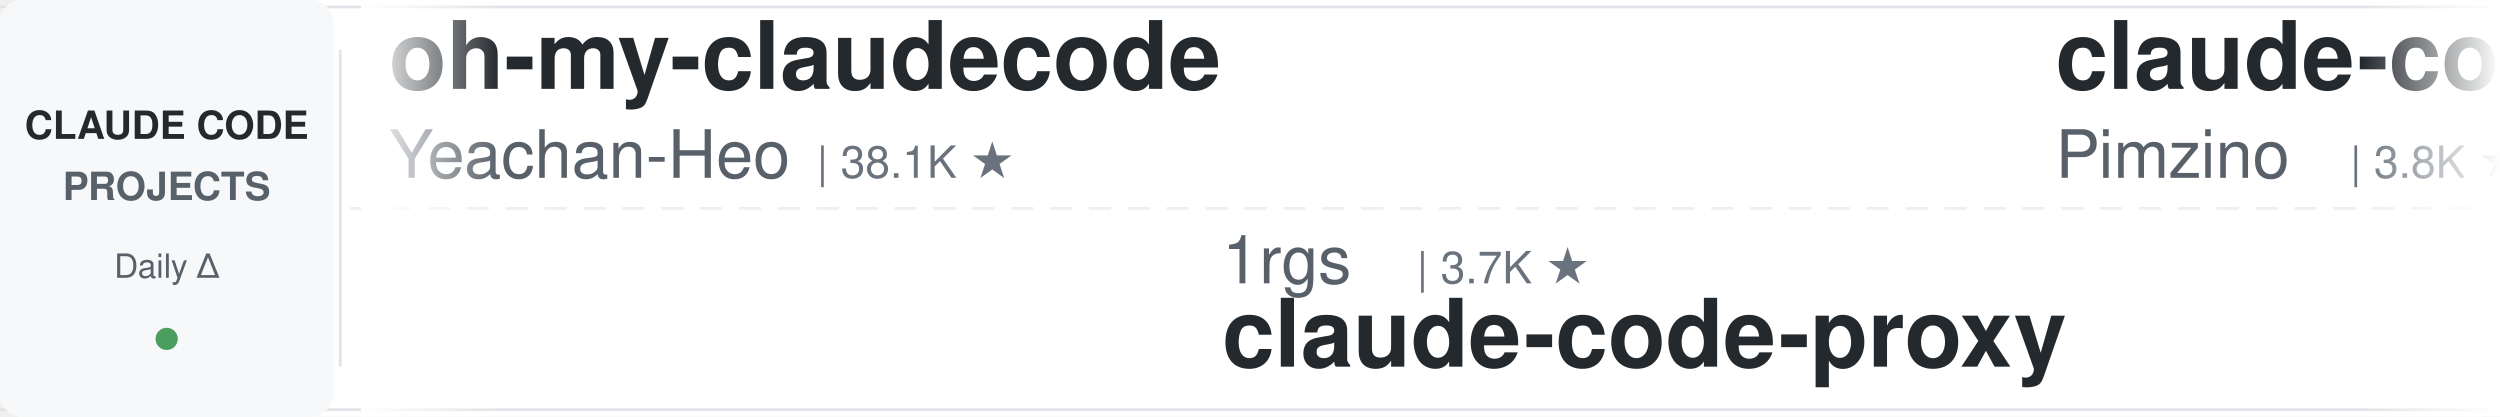
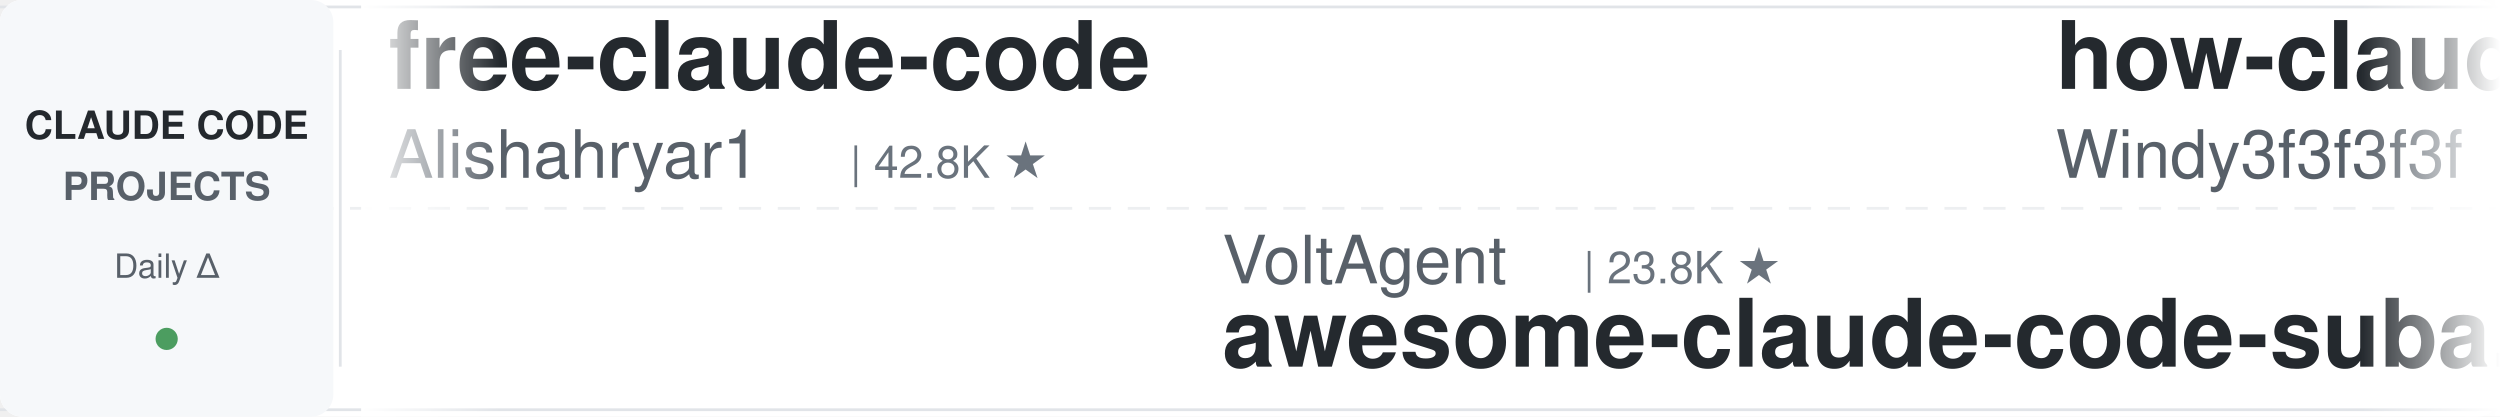
<svg xmlns="http://www.w3.org/2000/svg" width="900" height="150">
  <defs>
    <linearGradient id="leftFade" x1="0%" y1="0%" x2="100%" y2="0%">
      <stop offset="0%" style="stop-color:#ffffff;stop-opacity:1" />
      <stop offset="100%" style="stop-color:#ffffff;stop-opacity:0" />
    </linearGradient>
    <linearGradient id="rightFade" x1="0%" y1="0%" x2="100%" y2="0%">
      <stop offset="0%" style="stop-color:#ffffff;stop-opacity:0" />
      <stop offset="100%" style="stop-color:#ffffff;stop-opacity:1" />
    </linearGradient>
  </defs>
  <rect width="900" height="150" fill="#ffffff" rx="8" />
  <rect x="0" y="2" width="900" height="1" fill="#e1e4e8" />
  <rect x="0" y="147" width="900" height="1" fill="#e1e4e8" />
  <line x1="0" y1="75" x2="900" y2="75" stroke="#e1e4e8" stroke-width="1" stroke-dasharray="8 6" opacity="0.6" />
  <rect x="0" y="0" width="120" height="150" fill="#f6f8fa" rx="8" />
  <text x="60" y="50" font-family="-apple-system, BlinkMacSystemFont, 'Segoe UI', Helvetica, Arial, sans-serif" font-size="14" font-weight="600" fill="#24292e" text-anchor="middle">CLAUDE CODE</text>
  <text x="60" y="72" font-family="-apple-system, BlinkMacSystemFont, 'Segoe UI', Helvetica, Arial, sans-serif" font-size="14" font-weight="600" fill="#586069" text-anchor="middle">PROJECTS</text>
  <text x="60" y="100" font-family="-apple-system, BlinkMacSystemFont, 'Segoe UI', Helvetica, Arial, sans-serif" font-size="12" font-weight="500" fill="#586069" text-anchor="middle">Daily Δ</text>
  <circle cx="60" cy="122" r="4" fill="#22863a" opacity="0.8" />
  <rect x="122" y="18" width="1" height="114" fill="#e1e4e8" />
  <clipPath id="tickerClip">
    <rect x="130" y="0" width="770" height="150" />
  </clipPath>
  <g clip-path="url(#tickerClip)">
    <g id="tickerItems">
      <animateTransform attributeName="transform" attributeType="XML" type="translate" from="0 0" to="-3000 0" dur="54s" repeatCount="indefinite" />
      <g transform="translate(0, 0)">
-         <text x="140" y="32" font-family="-apple-system, BlinkMacSystemFont, 'Segoe UI', Helvetica, Arial, sans-serif" font-size="34" font-weight="600" fill="#24292e">oh-my-claudecode</text>
-         <text x="140" y="64" font-family="-apple-system, BlinkMacSystemFont, 'Segoe UI', Helvetica, Arial, sans-serif" font-size="24" font-weight="400" fill="#586069">Yeachan-Heo</text>
-         <text x="294" y="64" font-family="-apple-system, BlinkMacSystemFont, 'Segoe UI', Helvetica, Arial, sans-serif" font-size="16" font-weight="500" fill="#6a737d">| 38.1K ★</text>
+         <text x="140" y="32" font-family="-apple-system, BlinkMacSystemFont, 'Segoe UI', Helvetica, Arial, sans-serif" font-size="34" font-weight="600" fill="#24292e">free-claude-code</text>
+         <text x="140" y="64" font-family="-apple-system, BlinkMacSystemFont, 'Segoe UI', Helvetica, Arial, sans-serif" font-size="24" font-weight="400" fill="#586069">Alishahryar1</text>
+         <text x="306" y="64" font-family="-apple-system, BlinkMacSystemFont, 'Segoe UI', Helvetica, Arial, sans-serif" font-size="16" font-weight="500" fill="#6a737d">| 42.8K ★</text>
      </g>
      <g transform="translate(300, 0)">
-         <text x="140" y="102" font-family="-apple-system, BlinkMacSystemFont, 'Segoe UI', Helvetica, Arial, sans-serif" font-size="24" font-weight="400" fill="#586069">1rgs</text>
-         <text x="210" y="102" font-family="-apple-system, BlinkMacSystemFont, 'Segoe UI', Helvetica, Arial, sans-serif" font-size="16" font-weight="500" fill="#6a737d">| 3.7K ★</text>
-         <text x="140" y="132" font-family="-apple-system, BlinkMacSystemFont, 'Segoe UI', Helvetica, Arial, sans-serif" font-size="34" font-weight="600" fill="#24292e">claude-code-proxy</text>
+         <text x="140" y="102" font-family="-apple-system, BlinkMacSystemFont, 'Segoe UI', Helvetica, Arial, sans-serif" font-size="24" font-weight="400" fill="#586069">VoltAgent</text>
+         <text x="270" y="102" font-family="-apple-system, BlinkMacSystemFont, 'Segoe UI', Helvetica, Arial, sans-serif" font-size="16" font-weight="500" fill="#6a737d">| 23.8K ★</text>
+         <text x="140" y="132" font-family="-apple-system, BlinkMacSystemFont, 'Segoe UI', Helvetica, Arial, sans-serif" font-size="34" font-weight="600" fill="#24292e">awesome-claude-code-suba...</text>
      </g>
      <g transform="translate(600, 0)">
-         <text x="140" y="32" font-family="-apple-system, BlinkMacSystemFont, 'Segoe UI', Helvetica, Arial, sans-serif" font-size="34" font-weight="600" fill="#24292e">claude-code-spec-workflo...</text>
-         <text x="140" y="64" font-family="-apple-system, BlinkMacSystemFont, 'Segoe UI', Helvetica, Arial, sans-serif" font-size="24" font-weight="400" fill="#586069">Pimzino</text>
-         <text x="246" y="64" font-family="-apple-system, BlinkMacSystemFont, 'Segoe UI', Helvetica, Arial, sans-serif" font-size="16" font-weight="500" fill="#6a737d">| 3.8K ★</text>
+         <text x="140" y="32" font-family="-apple-system, BlinkMacSystemFont, 'Segoe UI', Helvetica, Arial, sans-serif" font-size="34" font-weight="600" fill="#24292e">how-claude-code-works</text>
+         <text x="140" y="64" font-family="-apple-system, BlinkMacSystemFont, 'Segoe UI', Helvetica, Arial, sans-serif" font-size="24" font-weight="400" fill="#586069">Windy3f3f3f3f</text>
+         <text x="318" y="64" font-family="-apple-system, BlinkMacSystemFont, 'Segoe UI', Helvetica, Arial, sans-serif" font-size="16" font-weight="500" fill="#6a737d">| 3.3K ★</text>
      </g>
      <g transform="translate(900, 0)">
-         <text x="140" y="102" font-family="-apple-system, BlinkMacSystemFont, 'Segoe UI', Helvetica, Arial, sans-serif" font-size="24" font-weight="400" fill="#586069">multica-ai</text>
-         <text x="282" y="102" font-family="-apple-system, BlinkMacSystemFont, 'Segoe UI', Helvetica, Arial, sans-serif" font-size="16" font-weight="500" fill="#6a737d">| 197.1K ★</text>
-         <text x="140" y="132" font-family="-apple-system, BlinkMacSystemFont, 'Segoe UI', Helvetica, Arial, sans-serif" font-size="34" font-weight="600" fill="#24292e">andrej-karpathy-skills</text>
+         <text x="140" y="102" font-family="-apple-system, BlinkMacSystemFont, 'Segoe UI', Helvetica, Arial, sans-serif" font-size="24" font-weight="400" fill="#586069">alirezarezvani</text>
+         <text x="330" y="102" font-family="-apple-system, BlinkMacSystemFont, 'Segoe UI', Helvetica, Arial, sans-serif" font-size="16" font-weight="500" fill="#6a737d">| 23.4K ★</text>
+         <text x="140" y="132" font-family="-apple-system, BlinkMacSystemFont, 'Segoe UI', Helvetica, Arial, sans-serif" font-size="34" font-weight="600" fill="#24292e">claude-skills</text>
      </g>
      <g transform="translate(1200, 0)">
-         <text x="140" y="32" font-family="-apple-system, BlinkMacSystemFont, 'Segoe UI', Helvetica, Arial, sans-serif" font-size="34" font-weight="600" fill="#24292e">claude-code-telegram</text>
-         <text x="140" y="64" font-family="-apple-system, BlinkMacSystemFont, 'Segoe UI', Helvetica, Arial, sans-serif" font-size="24" font-weight="400" fill="#586069">RichardAtCT</text>
-         <text x="294" y="64" font-family="-apple-system, BlinkMacSystemFont, 'Segoe UI', Helvetica, Arial, sans-serif" font-size="16" font-weight="500" fill="#6a737d">| 2.7K ★</text>
+         <text x="140" y="32" font-family="-apple-system, BlinkMacSystemFont, 'Segoe UI', Helvetica, Arial, sans-serif" font-size="34" font-weight="600" fill="#24292e">claude-code-rev</text>
+         <text x="140" y="64" font-family="-apple-system, BlinkMacSystemFont, 'Segoe UI', Helvetica, Arial, sans-serif" font-size="24" font-weight="400" fill="#586069">oboard</text>
+         <text x="234" y="64" font-family="-apple-system, BlinkMacSystemFont, 'Segoe UI', Helvetica, Arial, sans-serif" font-size="16" font-weight="500" fill="#6a737d">| 3.3K ★</text>
      </g>
      <g transform="translate(1500, 0)">
-         <text x="140" y="102" font-family="-apple-system, BlinkMacSystemFont, 'Segoe UI', Helvetica, Arial, sans-serif" font-size="24" font-weight="400" fill="#586069">huangserva</text>
-         <text x="282" y="102" font-family="-apple-system, BlinkMacSystemFont, 'Segoe UI', Helvetica, Arial, sans-serif" font-size="16" font-weight="500" fill="#6a737d">| 621 ★</text>
-         <text x="140" y="132" font-family="-apple-system, BlinkMacSystemFont, 'Segoe UI', Helvetica, Arial, sans-serif" font-size="34" font-weight="600" fill="#24292e">claude-code-cli</text>
+         <text x="140" y="102" font-family="-apple-system, BlinkMacSystemFont, 'Segoe UI', Helvetica, Arial, sans-serif" font-size="24" font-weight="400" fill="#586069">repowise-dev</text>
+         <text x="306" y="102" font-family="-apple-system, BlinkMacSystemFont, 'Segoe UI', Helvetica, Arial, sans-serif" font-size="16" font-weight="500" fill="#6a737d">| 1.2K ★</text>
+         <text x="140" y="132" font-family="-apple-system, BlinkMacSystemFont, 'Segoe UI', Helvetica, Arial, sans-serif" font-size="34" font-weight="600" fill="#24292e">claude-code-prompts</text>
      </g>
      <g transform="translate(1800, 0)">
-         <text x="140" y="32" font-family="-apple-system, BlinkMacSystemFont, 'Segoe UI', Helvetica, Arial, sans-serif" font-size="34" font-weight="600" fill="#24292e">claude-code-video-toolki...</text>
-         <text x="140" y="64" font-family="-apple-system, BlinkMacSystemFont, 'Segoe UI', Helvetica, Arial, sans-serif" font-size="24" font-weight="400" fill="#586069">digitalsamba</text>
-         <text x="306" y="64" font-family="-apple-system, BlinkMacSystemFont, 'Segoe UI', Helvetica, Arial, sans-serif" font-size="16" font-weight="500" fill="#6a737d">| 1.9K ★</text>
+         <text x="140" y="32" font-family="-apple-system, BlinkMacSystemFont, 'Segoe UI', Helvetica, Arial, sans-serif" font-size="34" font-weight="600" fill="#24292e">claude-code-from-source</text>
+         <text x="140" y="64" font-family="-apple-system, BlinkMacSystemFont, 'Segoe UI', Helvetica, Arial, sans-serif" font-size="24" font-weight="400" fill="#586069">alejandrobalderas</text>
+         <text x="366" y="64" font-family="-apple-system, BlinkMacSystemFont, 'Segoe UI', Helvetica, Arial, sans-serif" font-size="16" font-weight="500" fill="#6a737d">| 2.7K ★</text>
      </g>
      <g transform="translate(2100, 0)">
-         <text x="140" y="102" font-family="-apple-system, BlinkMacSystemFont, 'Segoe UI', Helvetica, Arial, sans-serif" font-size="24" font-weight="400" fill="#586069">alejandrobalderas</text>
-         <text x="366" y="102" font-family="-apple-system, BlinkMacSystemFont, 'Segoe UI', Helvetica, Arial, sans-serif" font-size="16" font-weight="500" fill="#6a737d">| 2.7K ★</text>
-         <text x="140" y="132" font-family="-apple-system, BlinkMacSystemFont, 'Segoe UI', Helvetica, Arial, sans-serif" font-size="34" font-weight="600" fill="#24292e">claude-code-from-source</text>
+         <text x="140" y="102" font-family="-apple-system, BlinkMacSystemFont, 'Segoe UI', Helvetica, Arial, sans-serif" font-size="24" font-weight="400" fill="#586069">liuup</text>
+         <text x="222" y="102" font-family="-apple-system, BlinkMacSystemFont, 'Segoe UI', Helvetica, Arial, sans-serif" font-size="16" font-weight="500" fill="#6a737d">| 3.7K ★</text>
+         <text x="140" y="132" font-family="-apple-system, BlinkMacSystemFont, 'Segoe UI', Helvetica, Arial, sans-serif" font-size="34" font-weight="600" fill="#24292e">claude-code-analysis</text>
      </g>
      <g transform="translate(2400, 0)">
-         <text x="140" y="32" font-family="-apple-system, BlinkMacSystemFont, 'Segoe UI', Helvetica, Arial, sans-serif" font-size="34" font-weight="600" fill="#24292e">claude_codex_bridge</text>
-         <text x="140" y="64" font-family="-apple-system, BlinkMacSystemFont, 'Segoe UI', Helvetica, Arial, sans-serif" font-size="24" font-weight="400" fill="#586069">SeemSeam</text>
-         <text x="258" y="64" font-family="-apple-system, BlinkMacSystemFont, 'Segoe UI', Helvetica, Arial, sans-serif" font-size="16" font-weight="500" fill="#6a737d">| 3.3K ★</text>
+         <text x="140" y="32" font-family="-apple-system, BlinkMacSystemFont, 'Segoe UI', Helvetica, Arial, sans-serif" font-size="34" font-weight="600" fill="#24292e">claude-code-system-promp...</text>
+         <text x="140" y="64" font-family="-apple-system, BlinkMacSystemFont, 'Segoe UI', Helvetica, Arial, sans-serif" font-size="24" font-weight="400" fill="#586069">Piebald-AI</text>
+         <text x="282" y="64" font-family="-apple-system, BlinkMacSystemFont, 'Segoe UI', Helvetica, Arial, sans-serif" font-size="16" font-weight="500" fill="#6a737d">| 12.1K ★</text>
      </g>
      <g transform="translate(2700, 0)">
-         <text x="140" y="102" font-family="-apple-system, BlinkMacSystemFont, 'Segoe UI', Helvetica, Arial, sans-serif" font-size="24" font-weight="400" fill="#586069">lorryjovens-hub</text>
-         <text x="342" y="102" font-family="-apple-system, BlinkMacSystemFont, 'Segoe UI', Helvetica, Arial, sans-serif" font-size="16" font-weight="500" fill="#6a737d">| 1.7K ★</text>
-         <text x="140" y="132" font-family="-apple-system, BlinkMacSystemFont, 'Segoe UI', Helvetica, Arial, sans-serif" font-size="34" font-weight="600" fill="#24292e">claude-code-rust</text>
+         <text x="140" y="102" font-family="-apple-system, BlinkMacSystemFont, 'Segoe UI', Helvetica, Arial, sans-serif" font-size="24" font-weight="400" fill="#586069">andrew-kramer-inno</text>
+         <text x="378" y="102" font-family="-apple-system, BlinkMacSystemFont, 'Segoe UI', Helvetica, Arial, sans-serif" font-size="16" font-weight="500" fill="#6a737d">| 594 ★</text>
+         <text x="140" y="132" font-family="-apple-system, BlinkMacSystemFont, 'Segoe UI', Helvetica, Arial, sans-serif" font-size="34" font-weight="600" fill="#24292e">claude-code-source-build</text>
      </g>
      <g transform="translate(3000, 0)">
-         <text x="140" y="32" font-family="-apple-system, BlinkMacSystemFont, 'Segoe UI', Helvetica, Arial, sans-serif" font-size="34" font-weight="600" fill="#24292e">oh-my-claudecode</text>
-         <text x="140" y="64" font-family="-apple-system, BlinkMacSystemFont, 'Segoe UI', Helvetica, Arial, sans-serif" font-size="24" font-weight="400" fill="#586069">Yeachan-Heo</text>
-         <text x="294" y="64" font-family="-apple-system, BlinkMacSystemFont, 'Segoe UI', Helvetica, Arial, sans-serif" font-size="16" font-weight="500" fill="#6a737d">| 38.1K ★</text>
+         <text x="140" y="32" font-family="-apple-system, BlinkMacSystemFont, 'Segoe UI', Helvetica, Arial, sans-serif" font-size="34" font-weight="600" fill="#24292e">free-claude-code</text>
+         <text x="140" y="64" font-family="-apple-system, BlinkMacSystemFont, 'Segoe UI', Helvetica, Arial, sans-serif" font-size="24" font-weight="400" fill="#586069">Alishahryar1</text>
+         <text x="306" y="64" font-family="-apple-system, BlinkMacSystemFont, 'Segoe UI', Helvetica, Arial, sans-serif" font-size="16" font-weight="500" fill="#6a737d">| 42.8K ★</text>
      </g>
      <g transform="translate(3300, 0)">
-         <text x="140" y="102" font-family="-apple-system, BlinkMacSystemFont, 'Segoe UI', Helvetica, Arial, sans-serif" font-size="24" font-weight="400" fill="#586069">1rgs</text>
-         <text x="210" y="102" font-family="-apple-system, BlinkMacSystemFont, 'Segoe UI', Helvetica, Arial, sans-serif" font-size="16" font-weight="500" fill="#6a737d">| 3.7K ★</text>
-         <text x="140" y="132" font-family="-apple-system, BlinkMacSystemFont, 'Segoe UI', Helvetica, Arial, sans-serif" font-size="34" font-weight="600" fill="#24292e">claude-code-proxy</text>
+         <text x="140" y="102" font-family="-apple-system, BlinkMacSystemFont, 'Segoe UI', Helvetica, Arial, sans-serif" font-size="24" font-weight="400" fill="#586069">VoltAgent</text>
+         <text x="270" y="102" font-family="-apple-system, BlinkMacSystemFont, 'Segoe UI', Helvetica, Arial, sans-serif" font-size="16" font-weight="500" fill="#6a737d">| 23.8K ★</text>
+         <text x="140" y="132" font-family="-apple-system, BlinkMacSystemFont, 'Segoe UI', Helvetica, Arial, sans-serif" font-size="34" font-weight="600" fill="#24292e">awesome-claude-code-suba...</text>
      </g>
      <g transform="translate(3600, 0)">
-         <text x="140" y="32" font-family="-apple-system, BlinkMacSystemFont, 'Segoe UI', Helvetica, Arial, sans-serif" font-size="34" font-weight="600" fill="#24292e">claude-code-spec-workflo...</text>
-         <text x="140" y="64" font-family="-apple-system, BlinkMacSystemFont, 'Segoe UI', Helvetica, Arial, sans-serif" font-size="24" font-weight="400" fill="#586069">Pimzino</text>
-         <text x="246" y="64" font-family="-apple-system, BlinkMacSystemFont, 'Segoe UI', Helvetica, Arial, sans-serif" font-size="16" font-weight="500" fill="#6a737d">| 3.8K ★</text>
+         <text x="140" y="32" font-family="-apple-system, BlinkMacSystemFont, 'Segoe UI', Helvetica, Arial, sans-serif" font-size="34" font-weight="600" fill="#24292e">how-claude-code-works</text>
+         <text x="140" y="64" font-family="-apple-system, BlinkMacSystemFont, 'Segoe UI', Helvetica, Arial, sans-serif" font-size="24" font-weight="400" fill="#586069">Windy3f3f3f3f</text>
+         <text x="318" y="64" font-family="-apple-system, BlinkMacSystemFont, 'Segoe UI', Helvetica, Arial, sans-serif" font-size="16" font-weight="500" fill="#6a737d">| 3.3K ★</text>
      </g>
      <g transform="translate(3900, 0)">
-         <text x="140" y="102" font-family="-apple-system, BlinkMacSystemFont, 'Segoe UI', Helvetica, Arial, sans-serif" font-size="24" font-weight="400" fill="#586069">multica-ai</text>
-         <text x="282" y="102" font-family="-apple-system, BlinkMacSystemFont, 'Segoe UI', Helvetica, Arial, sans-serif" font-size="16" font-weight="500" fill="#6a737d">| 197.1K ★</text>
-         <text x="140" y="132" font-family="-apple-system, BlinkMacSystemFont, 'Segoe UI', Helvetica, Arial, sans-serif" font-size="34" font-weight="600" fill="#24292e">andrej-karpathy-skills</text>
+         <text x="140" y="102" font-family="-apple-system, BlinkMacSystemFont, 'Segoe UI', Helvetica, Arial, sans-serif" font-size="24" font-weight="400" fill="#586069">alirezarezvani</text>
+         <text x="330" y="102" font-family="-apple-system, BlinkMacSystemFont, 'Segoe UI', Helvetica, Arial, sans-serif" font-size="16" font-weight="500" fill="#6a737d">| 23.4K ★</text>
+         <text x="140" y="132" font-family="-apple-system, BlinkMacSystemFont, 'Segoe UI', Helvetica, Arial, sans-serif" font-size="34" font-weight="600" fill="#24292e">claude-skills</text>
      </g>
    </g>
  </g>
  <rect x="130" y="0" width="50" height="150" fill="url(#leftFade)" />
  <rect x="850" y="0" width="50" height="150" fill="url(#rightFade)" />
</svg>
